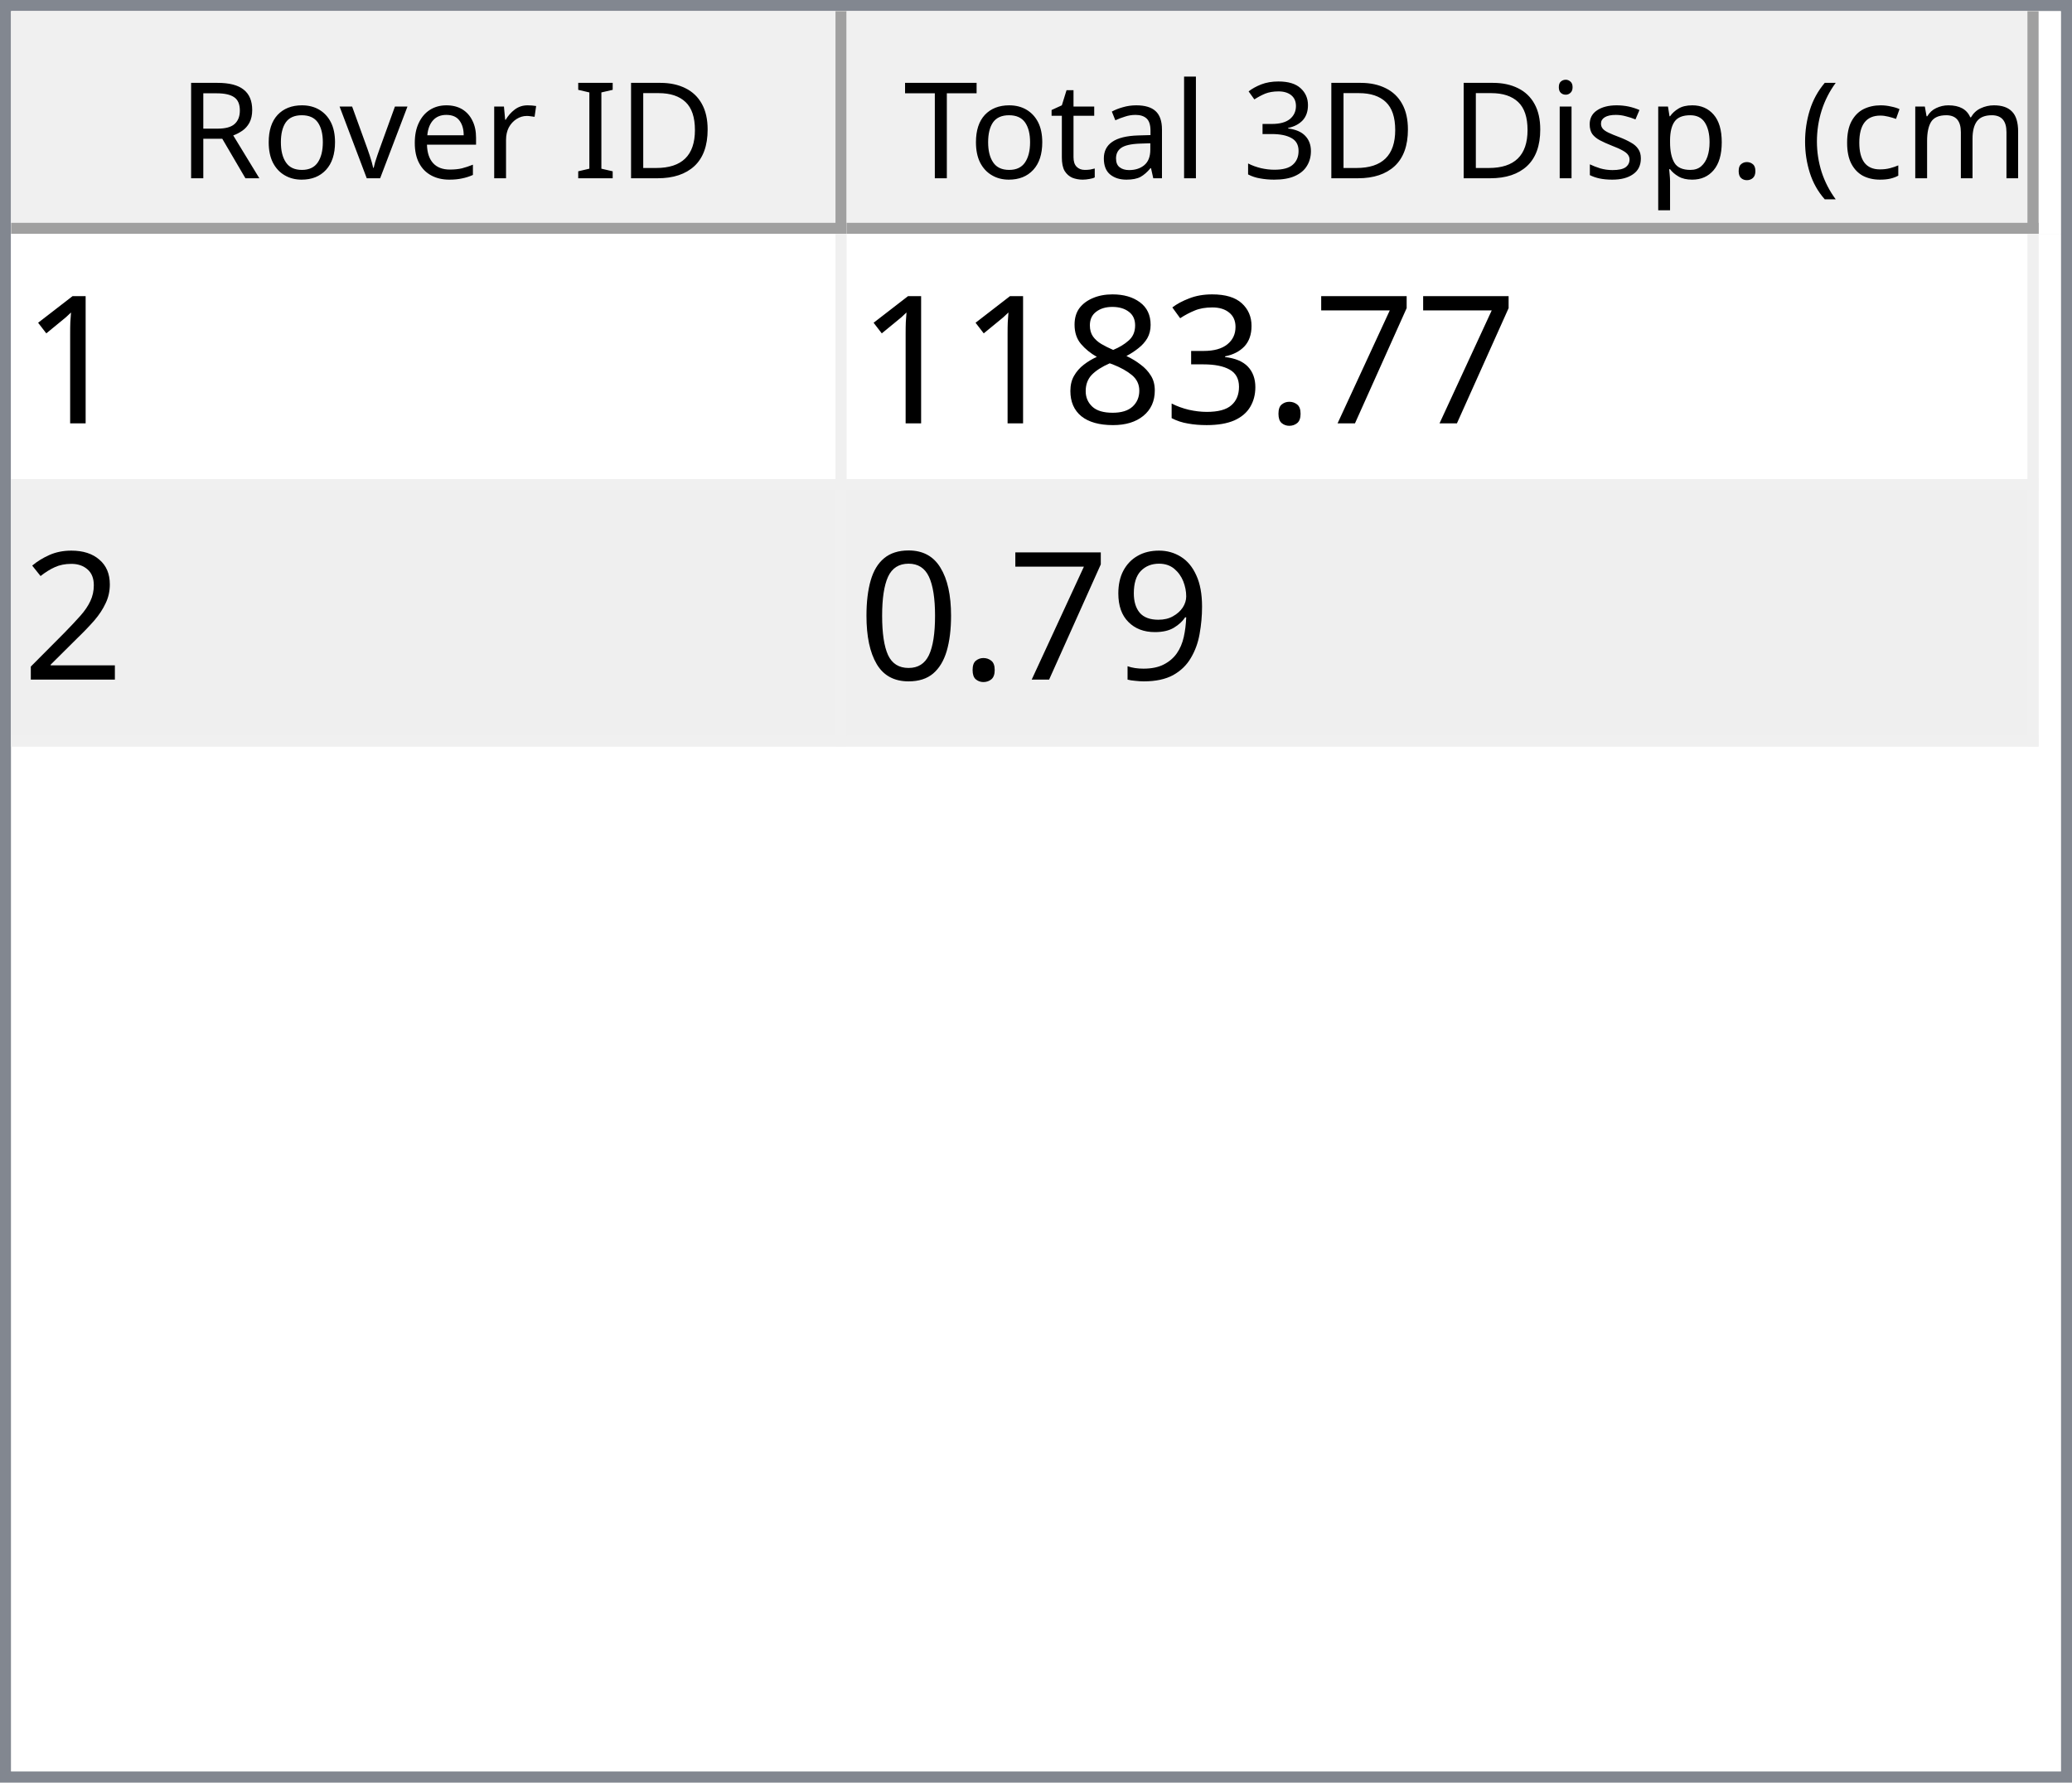
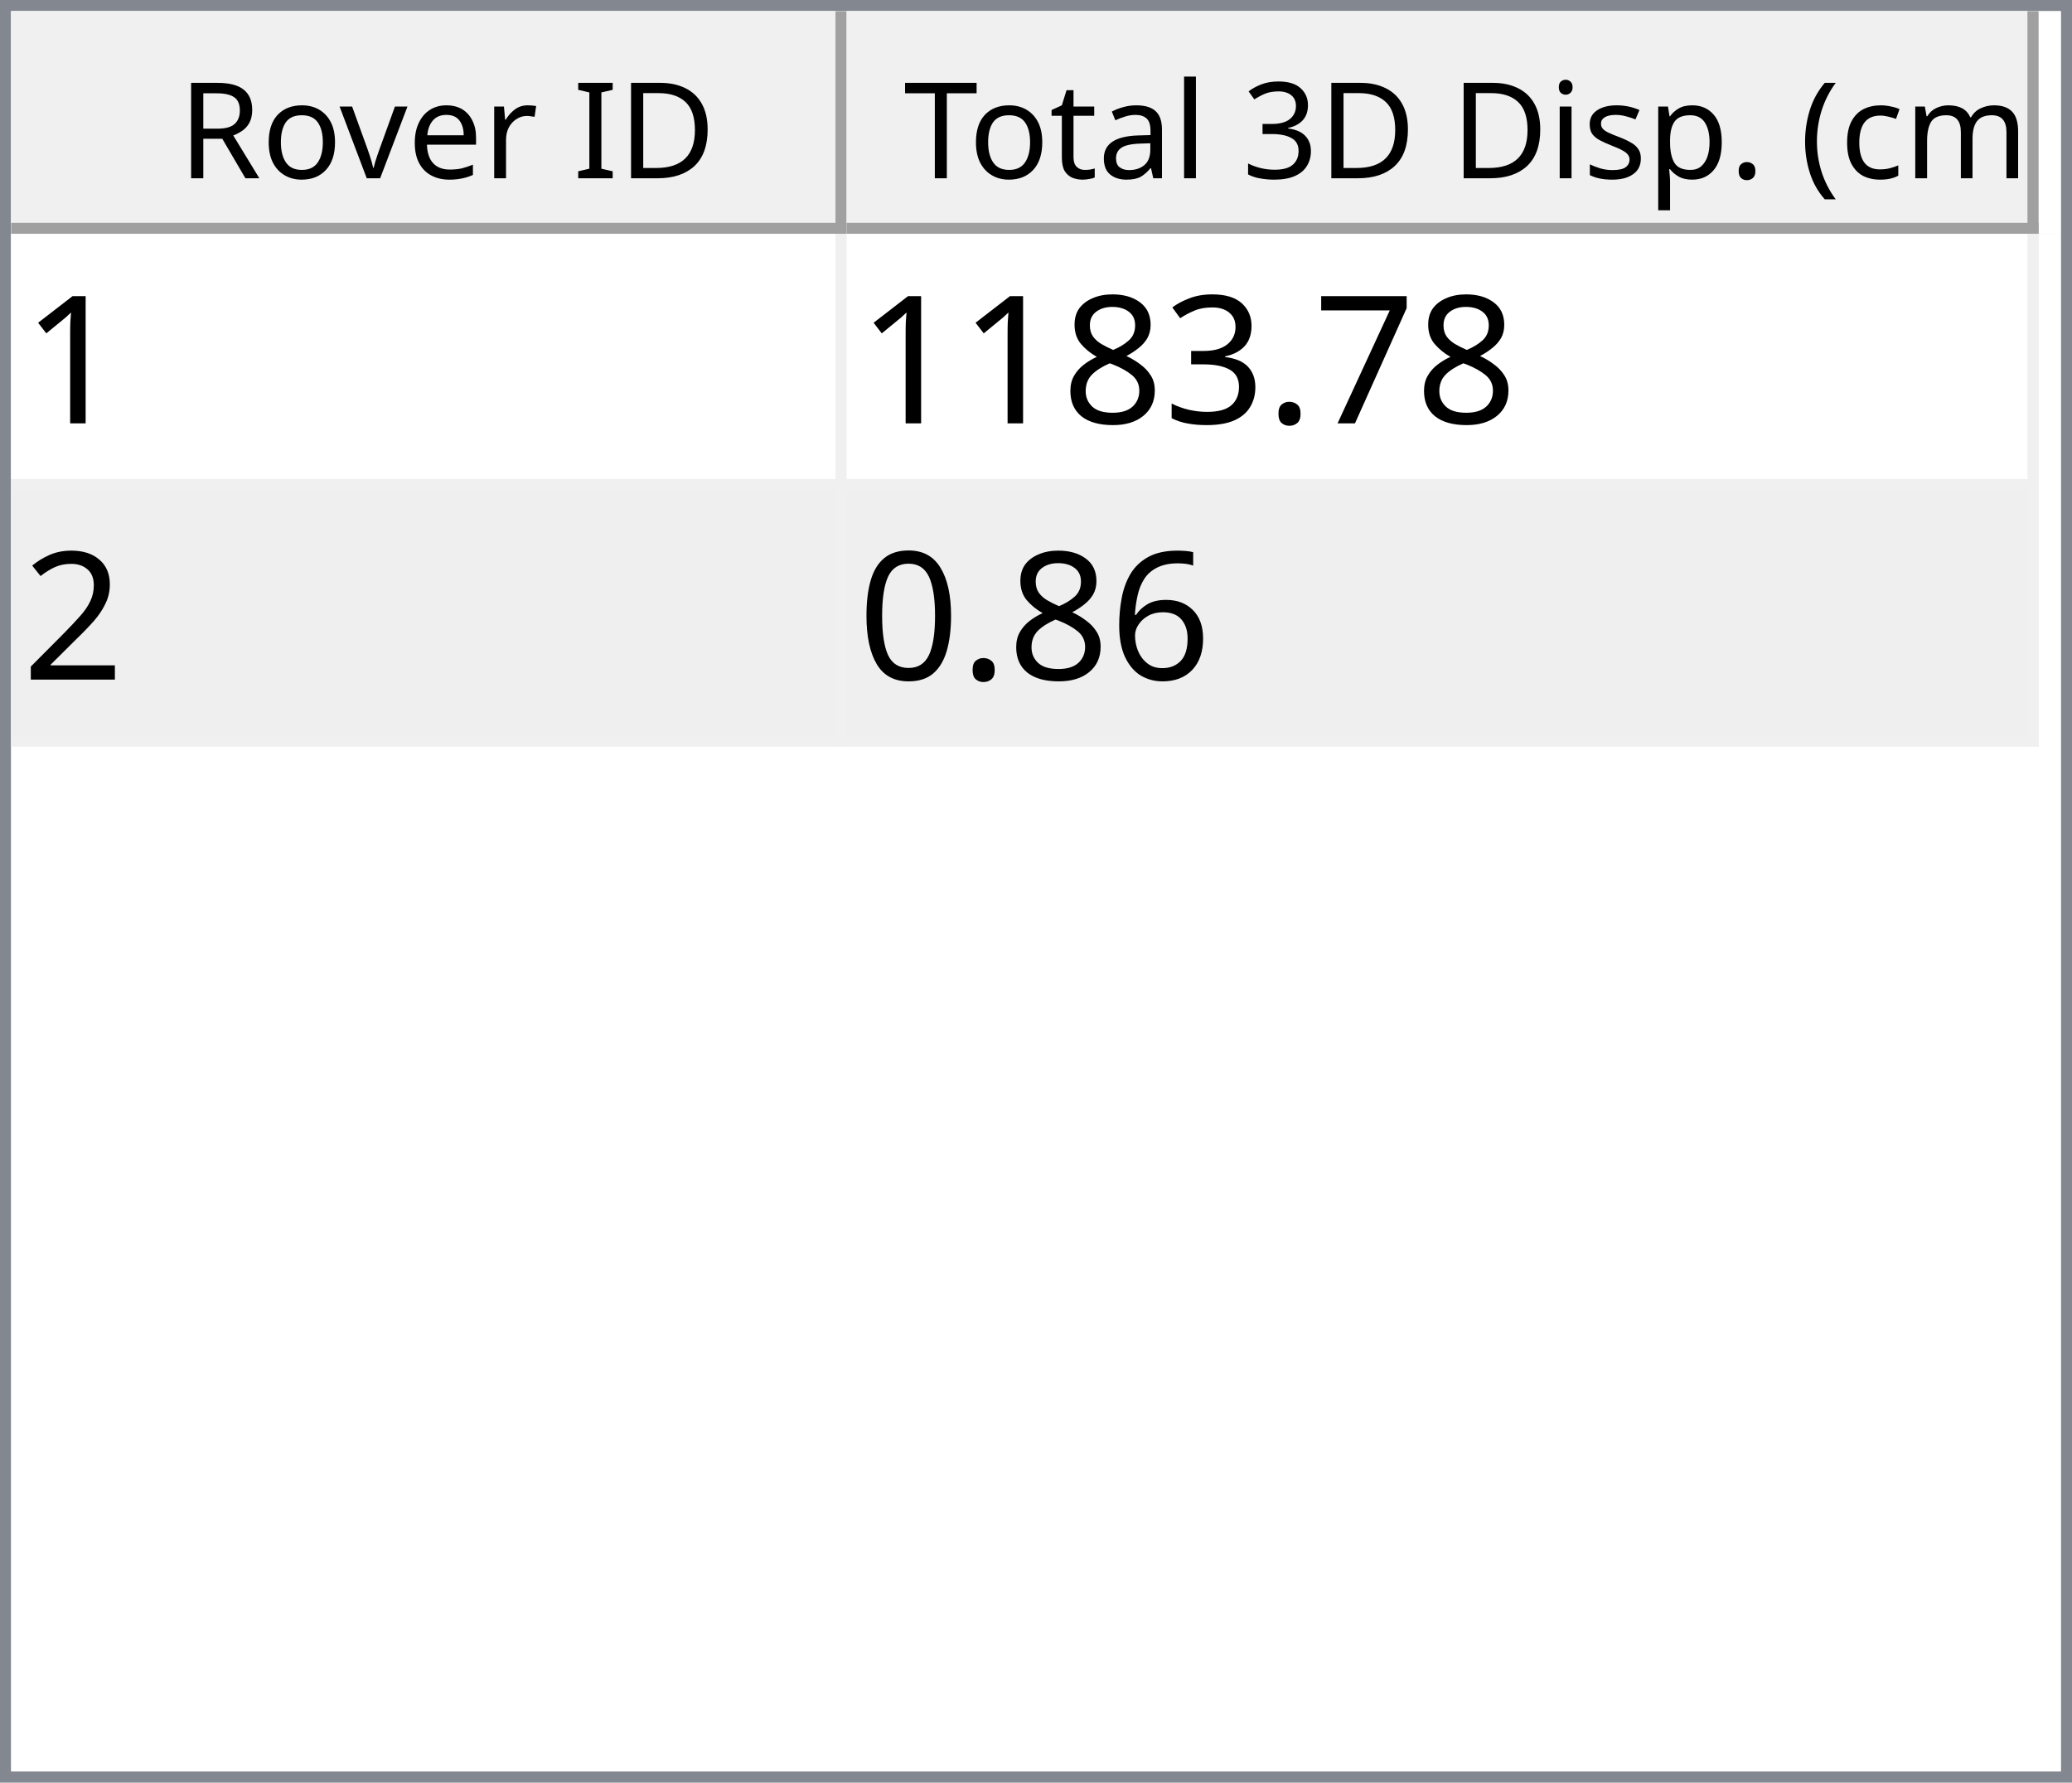
<svg xmlns="http://www.w3.org/2000/svg" style="fill-opacity:1; color-rendering:auto; color-interpolation:auto; text-rendering:auto; stroke:black; stroke-linecap:square; stroke-miterlimit:10; shape-rendering:auto; stroke-opacity:1; fill:black; stroke-dasharray:none; font-weight:normal; stroke-width:1; font-family:'Dialog'; font-style:normal; stroke-linejoin:miter; font-size:12px; stroke-dashoffset:0; image-rendering:auto;" width="186" height="160">
  <defs id="genericDefs" />
  <g>
    <defs id="defs1">
      <clipPath clipPathUnits="userSpaceOnUse" id="clipPath1">
        <path d="M0 0 L186 0 L186 160 L0 160 L0 0 Z" />
      </clipPath>
      <clipPath clipPathUnits="userSpaceOnUse" id="clipPath2">
        <path d="M0 0 L0 160 L186 160 L186 0 Z" />
      </clipPath>
      <clipPath clipPathUnits="userSpaceOnUse" id="clipPath3">
        <path d="M0 0 L0 20 L184 20 L184 0 Z" />
      </clipPath>
      <clipPath clipPathUnits="userSpaceOnUse" id="clipPath4">
        <path d="M0 0 L0 20 L75 20 L75 0 Z" />
      </clipPath>
      <clipPath clipPathUnits="userSpaceOnUse" id="clipPath5">
        <path d="M1 1 L1 19 L74 19 L74 1 Z" />
      </clipPath>
      <clipPath clipPathUnits="userSpaceOnUse" id="clipPath6">
        <path d="M0 0 L0 18 L73 18 L73 0 Z" />
      </clipPath>
      <clipPath clipPathUnits="userSpaceOnUse" id="clipPath7">
        <path d="M-0.5 -0.5 L-0.5 19.5 L74.5 19.5 L74.5 -0.5 Z" />
      </clipPath>
      <clipPath clipPathUnits="userSpaceOnUse" id="clipPath8">
        <path d="M0 0 L0 20 L107 20 L107 0 Z" />
      </clipPath>
      <clipPath clipPathUnits="userSpaceOnUse" id="clipPath9">
        <path d="M1 1 L1 19 L106 19 L106 1 Z" />
      </clipPath>
      <clipPath clipPathUnits="userSpaceOnUse" id="clipPath10">
        <path d="M0 0 L0 18 L105 18 L105 0 Z" />
      </clipPath>
      <clipPath clipPathUnits="userSpaceOnUse" id="clipPath11">
        <path d="M-0.5 -0.5 L-0.5 19.5 L106.5 19.5 L106.5 -0.5 Z" />
      </clipPath>
      <clipPath clipPathUnits="userSpaceOnUse" id="clipPath12">
        <path d="M0 0 L0 138 L184 138 L184 0 Z" />
      </clipPath>
      <clipPath clipPathUnits="userSpaceOnUse" id="clipPath13">
        <path d="M0 0 L0 46 L182 46 L182 0 Z" />
      </clipPath>
      <clipPath clipPathUnits="userSpaceOnUse" id="clipPath14">
        <path d="M-0.5 -0.5 L-0.5 45.5 L181.5 45.5 L181.5 -0.5 Z" />
      </clipPath>
      <clipPath clipPathUnits="userSpaceOnUse" id="clipPath15">
        <path d="M0 0 L0 22 L74 22 L74 0 Z" />
      </clipPath>
      <clipPath clipPathUnits="userSpaceOnUse" id="clipPath16">
        <path d="M0 0 L0 22 L106 22 L106 0 Z" />
      </clipPath>
      <font horiz-adv-x="64.551" id="font1">
        <font-face ascent="107.91" descent="25.098" units-per-em="100" style="font-style:normal; font-family:Segoe UI; font-weight:normal;" />
        <missing-glyph horiz-adv-x="64.551" d="M8.109 0 L8.109 68.266 L56.453 68.266 L56.453 0 L8.109 0 ZM15.328 7.234 L49.219 7.234 L49.219 61.031 L15.328 61.031 L15.328 7.234 Z" />
        <glyph unicode="D" horiz-adv-x="70.117" d="M9.188 0 L9.188 70.016 L28.516 70.016 Q65.531 70.016 65.531 35.891 Q65.531 19.672 55.25 9.836 Q44.969 0 27.734 0 L9.188 0 ZM17.391 62.594 L17.391 7.422 L27.828 7.422 Q41.609 7.422 49.273 14.797 Q56.938 22.172 56.938 35.688 Q56.938 62.594 28.328 62.594 L17.391 62.594 Z" />
        <glyph unicode="I" horiz-adv-x="26.611" d="M17.391 0 L9.188 0 L9.188 70.016 L17.391 70.016 L17.391 0 Z" />
        <glyph unicode=" " horiz-adv-x="27.393" d="" />
        <glyph unicode="r" horiz-adv-x="34.766" d="M34.188 41.891 Q32.078 43.5 28.125 43.5 Q23 43.5 19.555 38.672 Q16.109 33.844 16.109 25.484 L16.109 0 L8.109 0 L8.109 50 L16.109 50 L16.109 39.703 L16.312 39.703 Q18.016 44.969 21.531 47.922 Q25.047 50.875 29.391 50.875 Q32.516 50.875 34.188 50.203 L34.188 41.891 Z" />
        <glyph unicode="e" horiz-adv-x="52.295" d="M48.297 23 L12.984 23 Q13.188 14.656 17.484 10.109 Q21.781 5.562 29.297 5.562 Q37.75 5.562 44.828 11.141 L44.828 3.609 Q38.234 -1.172 27.391 -1.172 Q16.797 -1.172 10.742 5.641 Q4.688 12.453 4.688 24.812 Q4.688 36.469 11.305 43.82 Q17.922 51.172 27.734 51.172 Q37.547 51.172 42.922 44.828 Q48.297 38.484 48.297 27.203 L48.297 23 ZM40.094 29.781 Q40.047 36.719 36.75 40.578 Q33.453 44.438 27.594 44.438 Q21.922 44.438 17.969 40.383 Q14.016 36.328 13.094 29.781 L40.094 29.781 Z" />
        <glyph unicode="v" horiz-adv-x="47.9" d="M47.406 50 L27.484 0 L19.625 0 L0.688 50 L9.469 50 L22.172 13.672 Q23.578 9.672 23.922 6.688 L24.125 6.688 Q24.609 10.453 25.688 13.484 L38.969 50 L47.406 50 Z" />
        <glyph unicode="o" horiz-adv-x="58.594" d="M29 -1.172 Q17.922 -1.172 11.305 5.836 Q4.688 12.844 4.688 24.422 Q4.688 37.016 11.57 44.094 Q18.453 51.172 30.172 51.172 Q41.359 51.172 47.633 44.289 Q53.906 37.406 53.906 25.203 Q53.906 13.234 47.141 6.031 Q40.375 -1.172 29 -1.172 ZM29.594 44.438 Q21.875 44.438 17.383 39.188 Q12.891 33.938 12.891 24.703 Q12.891 15.828 17.43 10.695 Q21.969 5.562 29.594 5.562 Q37.359 5.562 41.531 10.594 Q45.703 15.625 45.703 24.906 Q45.703 34.281 41.531 39.359 Q37.359 44.438 29.594 44.438 Z" />
        <glyph unicode="R" horiz-adv-x="59.814" d="M59.375 0 L49.609 0 L37.891 19.625 Q36.281 22.359 34.766 24.289 Q33.25 26.219 31.664 27.438 Q30.078 28.656 28.25 29.219 Q26.422 29.781 24.125 29.781 L17.391 29.781 L17.391 0 L9.188 0 L9.188 70.016 L30.078 70.016 Q34.672 70.016 38.555 68.867 Q42.438 67.719 45.289 65.375 Q48.141 63.031 49.758 59.547 Q51.375 56.062 51.375 51.375 Q51.375 47.703 50.273 44.656 Q49.172 41.609 47.148 39.211 Q45.125 36.812 42.266 35.133 Q39.406 33.453 35.844 32.516 L35.844 32.328 Q37.594 31.547 38.891 30.547 Q40.188 29.547 41.359 28.18 Q42.531 26.812 43.68 25.078 Q44.828 23.344 46.234 21.047 L59.375 0 ZM17.391 62.594 L17.391 37.203 L28.516 37.203 Q31.594 37.203 34.203 38.133 Q36.812 39.062 38.719 40.797 Q40.625 42.531 41.703 45.047 Q42.781 47.562 42.781 50.688 Q42.781 56.297 39.141 59.445 Q35.5 62.594 28.609 62.594 L17.391 62.594 Z" />
        <glyph unicode=")" horiz-adv-x="30.176" d="M8.297 -15.922 L1.172 -15.922 Q16.406 2.344 16.406 26.812 Q16.406 51.469 1.078 70.016 L8.297 70.016 Q23.531 52.156 23.531 26.703 Q23.531 1.375 8.297 -15.922 Z" />
        <glyph unicode="m" horiz-adv-x="86.133" d="M79.109 0 L71.094 0 L71.094 28.719 Q71.094 37.016 68.531 40.727 Q65.969 44.438 59.906 44.438 Q54.781 44.438 51.195 39.75 Q47.609 35.062 47.609 28.516 L47.609 0 L39.594 0 L39.594 29.688 Q39.594 44.438 28.219 44.438 Q22.953 44.438 19.531 40.016 Q16.109 35.594 16.109 28.516 L16.109 0 L8.109 0 L8.109 50 L16.109 50 L16.109 42.094 L16.312 42.094 Q21.625 51.172 31.844 51.172 Q36.969 51.172 40.773 48.312 Q44.578 45.453 46 40.828 Q51.562 51.172 62.594 51.172 Q79.109 51.172 79.109 30.812 L79.109 0 Z" />
        <glyph unicode="c" horiz-adv-x="46.191" d="M42.188 2.297 Q36.422 -1.172 28.516 -1.172 Q17.828 -1.172 11.258 5.789 Q4.688 12.75 4.688 23.828 Q4.688 36.188 11.766 43.68 Q18.844 51.172 30.672 51.172 Q37.25 51.172 42.281 48.734 L42.281 40.531 Q36.719 44.438 30.375 44.438 Q22.703 44.438 17.797 38.945 Q12.891 33.453 12.891 24.516 Q12.891 15.719 17.508 10.641 Q22.125 5.562 29.891 5.562 Q36.422 5.562 42.188 9.906 L42.188 2.297 Z" />
        <glyph unicode="(" horiz-adv-x="30.176" d="M29.109 -15.922 L21.969 -15.922 Q6.844 1.375 6.844 26.703 Q6.844 52.156 21.969 70.016 L29.203 70.016 Q13.875 51.469 13.875 26.812 Q13.875 2.344 29.109 -15.922 Z" />
        <glyph unicode="." horiz-adv-x="21.68" d="M10.891 -1.078 Q8.641 -1.078 7.055 0.539 Q5.469 2.156 5.469 4.391 Q5.469 6.641 7.055 8.273 Q8.641 9.906 10.891 9.906 Q13.188 9.906 14.797 8.273 Q16.406 6.641 16.406 4.391 Q16.406 2.156 14.797 0.539 Q13.188 -1.078 10.891 -1.078 Z" />
        <glyph unicode="p" horiz-adv-x="58.789" d="M16.312 7.234 L16.109 7.234 L16.109 -23 L8.109 -23 L8.109 50 L16.109 50 L16.109 41.219 L16.312 41.219 Q22.219 51.172 33.594 51.172 Q43.266 51.172 48.688 44.461 Q54.109 37.75 54.109 26.469 Q54.109 13.922 48 6.375 Q41.891 -1.172 31.297 -1.172 Q21.578 -1.172 16.312 7.234 ZM16.109 27.391 L16.109 20.406 Q16.109 14.203 20.141 9.883 Q24.172 5.562 30.375 5.562 Q37.641 5.562 41.773 11.133 Q45.906 16.703 45.906 26.609 Q45.906 34.969 42.047 39.703 Q38.188 44.438 31.594 44.438 Q24.609 44.438 20.359 39.578 Q16.109 34.719 16.109 27.391 Z" />
        <glyph unicode="s" horiz-adv-x="42.432" d="M5.078 1.812 L5.078 10.406 Q11.625 5.562 19.484 5.562 Q30.031 5.562 30.031 12.594 Q30.031 14.594 29.125 15.992 Q28.219 17.391 26.68 18.461 Q25.141 19.531 23.07 20.383 Q21 21.234 18.609 22.172 Q15.281 23.484 12.766 24.828 Q10.25 26.172 8.57 27.859 Q6.891 29.547 6.031 31.695 Q5.172 33.844 5.172 36.719 Q5.172 40.234 6.789 42.945 Q8.406 45.656 11.086 47.484 Q13.766 49.312 17.211 50.242 Q20.656 51.172 24.312 51.172 Q30.812 51.172 35.938 48.922 L35.938 40.828 Q30.422 44.438 23.25 44.438 Q21 44.438 19.195 43.922 Q17.391 43.406 16.094 42.477 Q14.797 41.547 14.086 40.258 Q13.375 38.969 13.375 37.406 Q13.375 35.453 14.086 34.133 Q14.797 32.812 16.164 31.789 Q17.531 30.766 19.484 29.938 Q21.438 29.109 23.922 28.125 Q27.25 26.859 29.883 25.516 Q32.516 24.172 34.375 22.484 Q36.234 20.797 37.234 18.602 Q38.234 16.406 38.234 13.375 Q38.234 9.672 36.602 6.938 Q34.969 4.203 32.234 2.398 Q29.5 0.594 25.93 -0.289 Q22.359 -1.172 18.453 -1.172 Q10.75 -1.172 5.078 1.812 Z" />
        <glyph unicode="i" horiz-adv-x="24.219" d="M12.203 62.703 Q10.062 62.703 8.547 64.164 Q7.031 65.625 7.031 67.875 Q7.031 70.125 8.547 71.609 Q10.062 73.094 12.203 73.094 Q14.406 73.094 15.945 71.609 Q17.484 70.125 17.484 67.875 Q17.484 65.719 15.945 64.211 Q14.406 62.703 12.203 62.703 ZM16.109 0 L8.109 0 L8.109 50 L16.109 50 L16.109 0 Z" />
        <glyph unicode="3" horiz-adv-x="53.906" d="M46.531 19.828 Q46.531 15.094 44.75 11.211 Q42.969 7.328 39.719 4.57 Q36.469 1.812 31.93 0.297 Q27.391 -1.219 21.922 -1.219 Q11.922 -1.219 6 2.594 L6 11.188 Q13.094 5.609 22.219 5.609 Q25.875 5.609 28.828 6.539 Q31.781 7.469 33.906 9.227 Q36.031 10.984 37.18 13.477 Q38.328 15.969 38.328 19.094 Q38.328 32.812 18.797 32.812 L12.984 32.812 L12.984 39.594 L18.5 39.594 Q35.797 39.594 35.797 52.484 Q35.797 64.406 22.609 64.406 Q15.188 64.406 8.688 59.422 L8.688 67.188 Q15.375 71.188 24.609 71.188 Q29 71.188 32.57 69.969 Q36.141 68.75 38.68 66.555 Q41.219 64.359 42.609 61.281 Q44 58.203 44 54.5 Q44 40.672 30.031 36.719 L30.031 36.531 Q33.594 36.141 36.625 34.797 Q39.656 33.453 41.852 31.305 Q44.047 29.156 45.289 26.25 Q46.531 23.344 46.531 19.828 Z" />
        <glyph unicode="l" horiz-adv-x="24.219" d="M16.109 0 L8.109 0 L8.109 74.031 L16.109 74.031 L16.109 0 Z" />
        <glyph unicode="a" horiz-adv-x="50.879" d="M43.891 0 L35.891 0 L35.891 7.812 L35.688 7.812 Q30.469 -1.172 20.312 -1.172 Q12.844 -1.172 8.617 2.781 Q4.391 6.734 4.391 13.281 Q4.391 27.297 20.906 29.594 L35.891 31.688 Q35.891 44.438 25.594 44.438 Q16.547 44.438 9.281 38.281 L9.281 46.484 Q16.656 51.172 26.266 51.172 Q43.891 51.172 43.891 32.516 L43.891 0 ZM35.891 25.297 L23.828 23.641 Q18.266 22.859 15.43 20.875 Q12.594 18.891 12.594 13.875 Q12.594 10.203 15.211 7.883 Q17.828 5.562 22.172 5.562 Q28.125 5.562 32.008 9.742 Q35.891 13.922 35.891 20.312 L35.891 25.297 Z" />
        <glyph unicode="t" horiz-adv-x="33.887" d="M31.297 0.484 Q28.469 -1.078 23.828 -1.078 Q10.688 -1.078 10.688 13.578 L10.688 43.172 L2.094 43.172 L2.094 50 L10.688 50 L10.688 62.203 L18.703 64.797 L18.703 50 L31.297 50 L31.297 43.172 L18.703 43.172 L18.703 14.984 Q18.703 9.969 20.414 7.82 Q22.125 5.672 26.078 5.672 Q29.109 5.672 31.297 7.328 L31.297 0.484 Z" />
        <glyph unicode="T" horiz-adv-x="52.393" d="M50.594 62.594 L30.375 62.594 L30.375 0 L22.172 0 L22.172 62.594 L2 62.594 L2 70.016 L50.594 70.016 L50.594 62.594 Z" />
      </font>
      <font horiz-adv-x="75.0" id="font2">
        <font-face ascent="100.537" descent="21.973" units-per-em="100" style="font-style:normal; font-family:sans-serif; font-weight:normal;" />
        <missing-glyph horiz-adv-x="75.0" d="M12.5 0 L12.5 62.5 L62.5 62.5 L62.5 0 L12.5 0 ZM14.062 1.562 L60.938 1.562 L60.938 60.938 L14.062 60.938 L14.062 1.562 Z" />
        <glyph unicode="1" horiz-adv-x="55.615" d="M37.25 0 L28.469 0 L28.469 56 Q25.297 52.984 20.141 49.953 Q14.984 46.922 10.891 45.406 L10.891 53.906 Q18.266 57.375 23.781 62.305 Q29.297 67.234 31.594 71.875 L37.25 71.875 L37.25 0 Z" />
        <glyph unicode="7" horiz-adv-x="55.615" d="M4.734 62.203 L4.734 70.656 L51.078 70.656 L51.078 63.812 Q44.234 56.547 37.523 44.484 Q30.812 32.422 27.156 19.672 Q24.516 10.688 23.781 0 L14.75 0 Q14.891 8.453 18.062 20.414 Q21.234 32.375 27.172 43.484 Q33.109 54.594 39.797 62.203 L4.734 62.203 Z" />
        <glyph unicode="." horiz-adv-x="27.783" d="M9.078 0 L9.078 10.016 L19.094 10.016 L19.094 0 L9.078 0 Z" />
        <glyph unicode="3" horiz-adv-x="55.615" d="M4.203 18.891 L12.984 20.062 Q14.5 12.594 18.141 9.297 Q21.781 6 27 6 Q33.203 6 37.477 10.297 Q41.75 14.594 41.75 20.953 Q41.75 27 37.797 30.93 Q33.844 34.859 27.734 34.859 Q25.25 34.859 21.531 33.891 L22.516 41.609 Q23.391 41.5 23.922 41.5 Q29.547 41.5 34.039 44.43 Q38.531 47.359 38.531 53.469 Q38.531 58.297 35.258 61.477 Q31.984 64.656 26.812 64.656 Q21.688 64.656 18.266 61.43 Q14.844 58.203 13.875 51.766 L5.078 53.328 Q6.688 62.156 12.398 67.016 Q18.109 71.875 26.609 71.875 Q32.469 71.875 37.398 69.359 Q42.328 66.844 44.945 62.5 Q47.562 58.156 47.562 53.266 Q47.562 48.641 45.07 44.828 Q42.578 41.016 37.703 38.766 Q44.047 37.312 47.562 32.695 Q51.078 28.078 51.078 21.141 Q51.078 11.766 44.242 5.25 Q37.406 -1.266 26.953 -1.266 Q17.531 -1.266 11.305 4.352 Q5.078 9.969 4.203 18.891 Z" />
        <glyph unicode="8" horiz-adv-x="55.615" d="M17.672 38.812 Q12.203 40.828 9.57 44.539 Q6.938 48.25 6.938 53.422 Q6.938 61.234 12.555 66.555 Q18.172 71.875 27.484 71.875 Q36.859 71.875 42.578 66.43 Q48.297 60.984 48.297 53.172 Q48.297 48.188 45.68 44.508 Q43.062 40.828 37.75 38.812 Q44.344 36.672 47.781 31.883 Q51.219 27.094 51.219 20.453 Q51.219 11.281 44.727 5.031 Q38.234 -1.219 27.641 -1.219 Q17.047 -1.219 10.547 5.055 Q4.047 11.328 4.047 20.703 Q4.047 27.688 7.594 32.398 Q11.141 37.109 17.672 38.812 ZM15.922 53.719 Q15.922 48.641 19.195 45.414 Q22.469 42.188 27.688 42.188 Q32.766 42.188 36.016 45.383 Q39.266 48.578 39.266 53.219 Q39.266 58.062 35.914 61.359 Q32.562 64.656 27.594 64.656 Q22.562 64.656 19.242 61.43 Q15.922 58.203 15.922 53.719 ZM13.094 20.656 Q13.094 16.891 14.875 13.375 Q16.656 9.859 20.172 7.93 Q23.688 6 27.734 6 Q34.031 6 38.133 10.055 Q42.234 14.109 42.234 20.359 Q42.234 26.703 38.016 30.859 Q33.797 35.016 27.438 35.016 Q21.234 35.016 17.164 30.914 Q13.094 26.812 13.094 20.656 Z" />
        <glyph unicode="2" horiz-adv-x="55.615" d="M50.344 8.453 L50.344 0 L3.031 0 Q2.938 3.172 4.047 6.109 Q5.859 10.938 9.836 15.625 Q13.812 20.312 21.344 26.469 Q33.016 36.031 37.117 41.625 Q41.219 47.219 41.219 52.203 Q41.219 57.422 37.477 61.008 Q33.734 64.594 27.734 64.594 Q21.391 64.594 17.578 60.789 Q13.766 56.984 13.719 50.25 L4.688 51.172 Q5.609 61.281 11.664 66.578 Q17.719 71.875 27.938 71.875 Q38.234 71.875 44.242 66.164 Q50.25 60.453 50.25 52 Q50.25 47.703 48.492 43.555 Q46.734 39.406 42.656 34.812 Q38.578 30.219 29.109 22.219 Q21.188 15.578 18.945 13.211 Q16.703 10.844 15.234 8.453 L50.344 8.453 Z" />
-         <glyph unicode="9" horiz-adv-x="55.615" d="M5.469 16.547 L13.922 17.328 Q14.984 11.375 18.016 8.688 Q21.047 6 25.781 6 Q29.828 6 32.883 7.859 Q35.938 9.719 37.891 12.82 Q39.844 15.922 41.164 21.195 Q42.484 26.469 42.484 31.938 Q42.484 32.516 42.438 33.688 Q39.797 29.5 35.234 26.883 Q30.672 24.266 25.344 24.266 Q16.453 24.266 10.305 30.711 Q4.156 37.156 4.156 47.703 Q4.156 58.594 10.578 65.234 Q17 71.875 26.656 71.875 Q33.641 71.875 39.43 68.117 Q45.219 64.359 48.219 57.398 Q51.219 50.438 51.219 37.25 Q51.219 23.531 48.242 15.406 Q45.266 7.281 39.383 3.031 Q33.5 -1.219 25.594 -1.219 Q17.188 -1.219 11.867 3.445 Q6.547 8.109 5.469 16.547 ZM41.453 48.141 Q41.453 55.719 37.43 60.156 Q33.406 64.594 27.734 64.594 Q21.875 64.594 17.531 59.812 Q13.188 55.031 13.188 47.406 Q13.188 40.578 17.312 36.305 Q21.438 32.031 27.484 32.031 Q33.594 32.031 37.523 36.305 Q41.453 40.578 41.453 48.141 Z" />
+         <glyph unicode="6" horiz-adv-x="55.615" d="M49.75 54.047 L41.016 53.375 Q39.844 58.547 37.703 60.891 Q34.125 64.656 28.906 64.656 Q24.703 64.656 21.531 62.312 Q17.391 59.281 14.992 53.469 Q12.594 47.656 12.5 36.922 Q15.672 41.75 20.266 44.094 Q24.859 46.438 29.891 46.438 Q38.672 46.438 44.852 39.969 Q51.031 33.5 51.031 23.25 Q51.031 16.5 48.125 10.719 Q45.219 4.938 40.141 1.859 Q35.062 -1.219 28.609 -1.219 Q17.625 -1.219 10.695 6.859 Q3.766 14.938 3.766 33.5 Q3.766 54.25 11.422 63.672 Q18.109 71.875 29.438 71.875 Q37.891 71.875 43.289 67.141 Q48.688 62.406 49.75 54.047 ZM13.875 23.188 Q13.875 18.656 15.797 14.508 Q17.719 10.359 21.188 8.18 Q24.656 6 28.469 6 Q34.031 6 38.039 10.492 Q42.047 14.984 42.047 22.703 Q42.047 30.125 38.086 34.398 Q34.125 38.672 28.125 38.672 Q22.172 38.672 18.023 34.398 Q13.875 30.125 13.875 23.188 Z" />
        <glyph unicode="0" horiz-adv-x="55.615" d="M4.156 35.297 Q4.156 48 6.766 55.742 Q9.375 63.484 14.523 67.68 Q19.672 71.875 27.484 71.875 Q33.25 71.875 37.594 69.555 Q41.938 67.234 44.773 62.867 Q47.609 58.5 49.219 52.227 Q50.828 45.953 50.828 35.297 Q50.828 22.703 48.242 14.969 Q45.656 7.234 40.508 3.008 Q35.359 -1.219 27.484 -1.219 Q17.141 -1.219 11.234 6.203 Q4.156 15.141 4.156 35.297 ZM13.188 35.297 Q13.188 17.672 17.312 11.836 Q21.438 6 27.484 6 Q33.547 6 37.672 11.859 Q41.797 17.719 41.797 35.297 Q41.797 52.984 37.672 58.789 Q33.547 64.594 27.391 64.594 Q21.344 64.594 17.719 59.469 Q13.188 52.938 13.188 35.297 Z" />
      </font>
    </defs>
    <g style="fill:white; stroke:white;">
      <rect x="0" y="0" width="186" style="clip-path:url(#clipPath1); stroke:none;" height="160" />
    </g>
    <g style="fill:white; text-rendering:optimizeSpeed; color-rendering:optimizeSpeed; image-rendering:optimizeSpeed; shape-rendering:crispEdges; stroke:white; color-interpolation:sRGB;">
      <rect x="0" width="186" height="160" y="0" style="stroke:none;" />
      <path style="stroke:none;" d="M0 160 L186 160 L186 0 L0 0 Z" />
    </g>
    <g style="fill:rgb(240,240,240); font-family:'Segoe UI'; stroke:rgb(240,240,240);">
      <rect x="0" y="0" width="186" style="clip-path:url(#clipPath2); stroke:none;" height="160" />
    </g>
    <g style="fill:rgb(130,135,144); font-family:'Segoe UI'; stroke:rgb(130,135,144);">
      <path d="M0 0 L186 0 L186 160 L0 160 L0 0 ZM1 1 L185 1 L185 159 L1 159 L1 1 Z" style="fill-rule:evenodd; clip-path:url(#clipPath2); stroke:none;" />
    </g>
    <g style="fill:white; font-family:'Segoe UI'; stroke:white;" transform="translate(1,1)">
      <rect x="0" y="0" width="184" style="clip-path:url(#clipPath3); stroke:none;" height="20" />
    </g>
    <g style="fill:rgb(240,240,240); font-family:'Segoe UI'; stroke:rgb(240,240,240);" transform="translate(1,1)">
      <rect x="0" y="0" width="75" style="clip-path:url(#clipPath4); stroke:none;" height="20" />
    </g>
    <g style="font-family:'Segoe UI';" transform="translate(2,2)">
      <text x="14" xml:space="preserve" y="14" style="clip-path:url(#clipPath6); stroke:none;">Rover ID</text>
    </g>
    <g style="fill:rgb(160,160,160); font-family:'Segoe UI'; stroke:rgb(160,160,160); stroke-linejoin:bevel;" transform="translate(1.5,1.5)">
      <line x1="74" x2="74" y1="0" style="fill:none; clip-path:url(#clipPath7);" y2="19" />
    </g>
    <g style="fill:rgb(160,160,160); font-family:'Segoe UI'; stroke:rgb(160,160,160); stroke-linejoin:bevel;" transform="matrix(1,0,0,1,1,1) translate(0.5,0.5)">
      <line x1="0" x2="74" y1="19" style="fill:none; clip-path:url(#clipPath7);" y2="19" />
    </g>
    <g style="fill:rgb(240,240,240); font-family:'Segoe UI'; stroke:rgb(240,240,240);" transform="translate(76,1)">
      <rect x="0" y="0" width="107" style="clip-path:url(#clipPath8); stroke:none;" height="20" />
    </g>
    <g style="font-family:'Segoe UI';" transform="translate(77,2)">
      <text x="1" xml:space="preserve" y="14" style="clip-path:url(#clipPath10); stroke:none;"> Total 3D Disp. (cm)</text>
    </g>
    <g style="fill:rgb(160,160,160); font-family:'Segoe UI'; stroke:rgb(160,160,160); stroke-linejoin:bevel;" transform="translate(76.5,1.5)">
      <line x1="106" x2="106" y1="0" style="fill:none; clip-path:url(#clipPath11);" y2="19" />
    </g>
    <g style="fill:rgb(160,160,160); font-family:'Segoe UI'; stroke:rgb(160,160,160); stroke-linejoin:bevel;" transform="matrix(1,0,0,1,76,1) translate(0.5,0.5)">
      <line x1="0" x2="106" y1="19" style="fill:none; clip-path:url(#clipPath11);" y2="19" />
    </g>
    <g style="fill:white; font-family:'Segoe UI'; stroke:white;" transform="translate(1,21)">
      <rect x="0" y="0" width="184" style="clip-path:url(#clipPath12); stroke:none;" height="138" />
    </g>
    <g style="fill:rgb(240,240,240); font-size:16px; font-family:sans-serif; stroke:rgb(240,240,240);" transform="translate(1,21)">
      <rect x="0" y="0" width="182" style="clip-path:url(#clipPath13); stroke:none;" height="46" />
      <line transform="translate(0.5,0.5)" x1="0" x2="181" y1="22" style="clip-path:url(#clipPath14); fill:none; stroke-linejoin:bevel;" y2="22" />
    </g>
    <g transform="matrix(1,0,0,1,1,21) translate(0.5,0.5)" style="fill:rgb(240,240,240); font-size:16px; font-family:sans-serif; stroke:rgb(240,240,240); stroke-linejoin:bevel;">
      <line x1="0" x2="181" y1="45" style="fill:none; clip-path:url(#clipPath14);" y2="45" />
    </g>
    <g transform="matrix(1,0,0,1,1,21) translate(0.5,0.5)" style="fill:rgb(240,240,240); font-size:16px; font-family:sans-serif; stroke:rgb(240,240,240); stroke-linejoin:bevel;">
      <line x1="74" x2="74" y1="0" style="fill:none; clip-path:url(#clipPath14);" y2="45" />
    </g>
    <g transform="matrix(1,0,0,1,1,21) translate(0.5,0.5)" style="fill:rgb(240,240,240); font-size:16px; font-family:sans-serif; stroke:rgb(240,240,240); stroke-linejoin:bevel;">
      <line x1="181" x2="181" y1="0" style="fill:none; clip-path:url(#clipPath14);" y2="45" />
    </g>
    <g style="fill:white; font-size:16px; font-family:sans-serif; stroke:white;" transform="matrix(1,0,0,1,1,21)">
      <rect x="0" y="0" width="74" style="clip-path:url(#clipPath15); stroke:none;" height="22" />
      <text x="1" y="17" style="fill:black; clip-path:url(#clipPath15); stroke:none;" xml:space="preserve">1</text>
    </g>
    <g style="fill:white; font-size:16px; font-family:sans-serif; stroke:white;" transform="matrix(1,0,0,1,1,21) translate(75,0)">
      <rect x="0" y="0" width="106" style="clip-path:url(#clipPath16); stroke:none;" height="22" />
-       <text x="1" y="17" style="fill:black; clip-path:url(#clipPath16); stroke:none;" xml:space="preserve">1183.77</text>
+       <text x="1" y="17" style="fill:black; clip-path:url(#clipPath16); stroke:none;" xml:space="preserve">1183.78</text>
    </g>
    <g style="fill:rgb(239,239,239); font-size:16px; font-family:sans-serif; stroke:rgb(239,239,239);" transform="matrix(1,0,0,1,1,21) translate(0,23)">
      <rect x="0" y="0" width="74" style="clip-path:url(#clipPath15); stroke:none;" height="22" />
      <text x="1" y="17" style="fill:black; clip-path:url(#clipPath15); stroke:none;" xml:space="preserve">2</text>
    </g>
    <g style="fill:rgb(239,239,239); font-size:16px; font-family:sans-serif; stroke:rgb(239,239,239);" transform="matrix(1,0,0,1,1,21) translate(75,23)">
      <rect x="0" y="0" width="106" style="clip-path:url(#clipPath16); stroke:none;" height="22" />
-       <text x="1" y="17" style="fill:black; clip-path:url(#clipPath16); stroke:none;" xml:space="preserve">0.79</text>
+       <text x="1" y="17" style="fill:black; clip-path:url(#clipPath16); stroke:none;" xml:space="preserve">0.86</text>
    </g>
  </g>
</svg>
